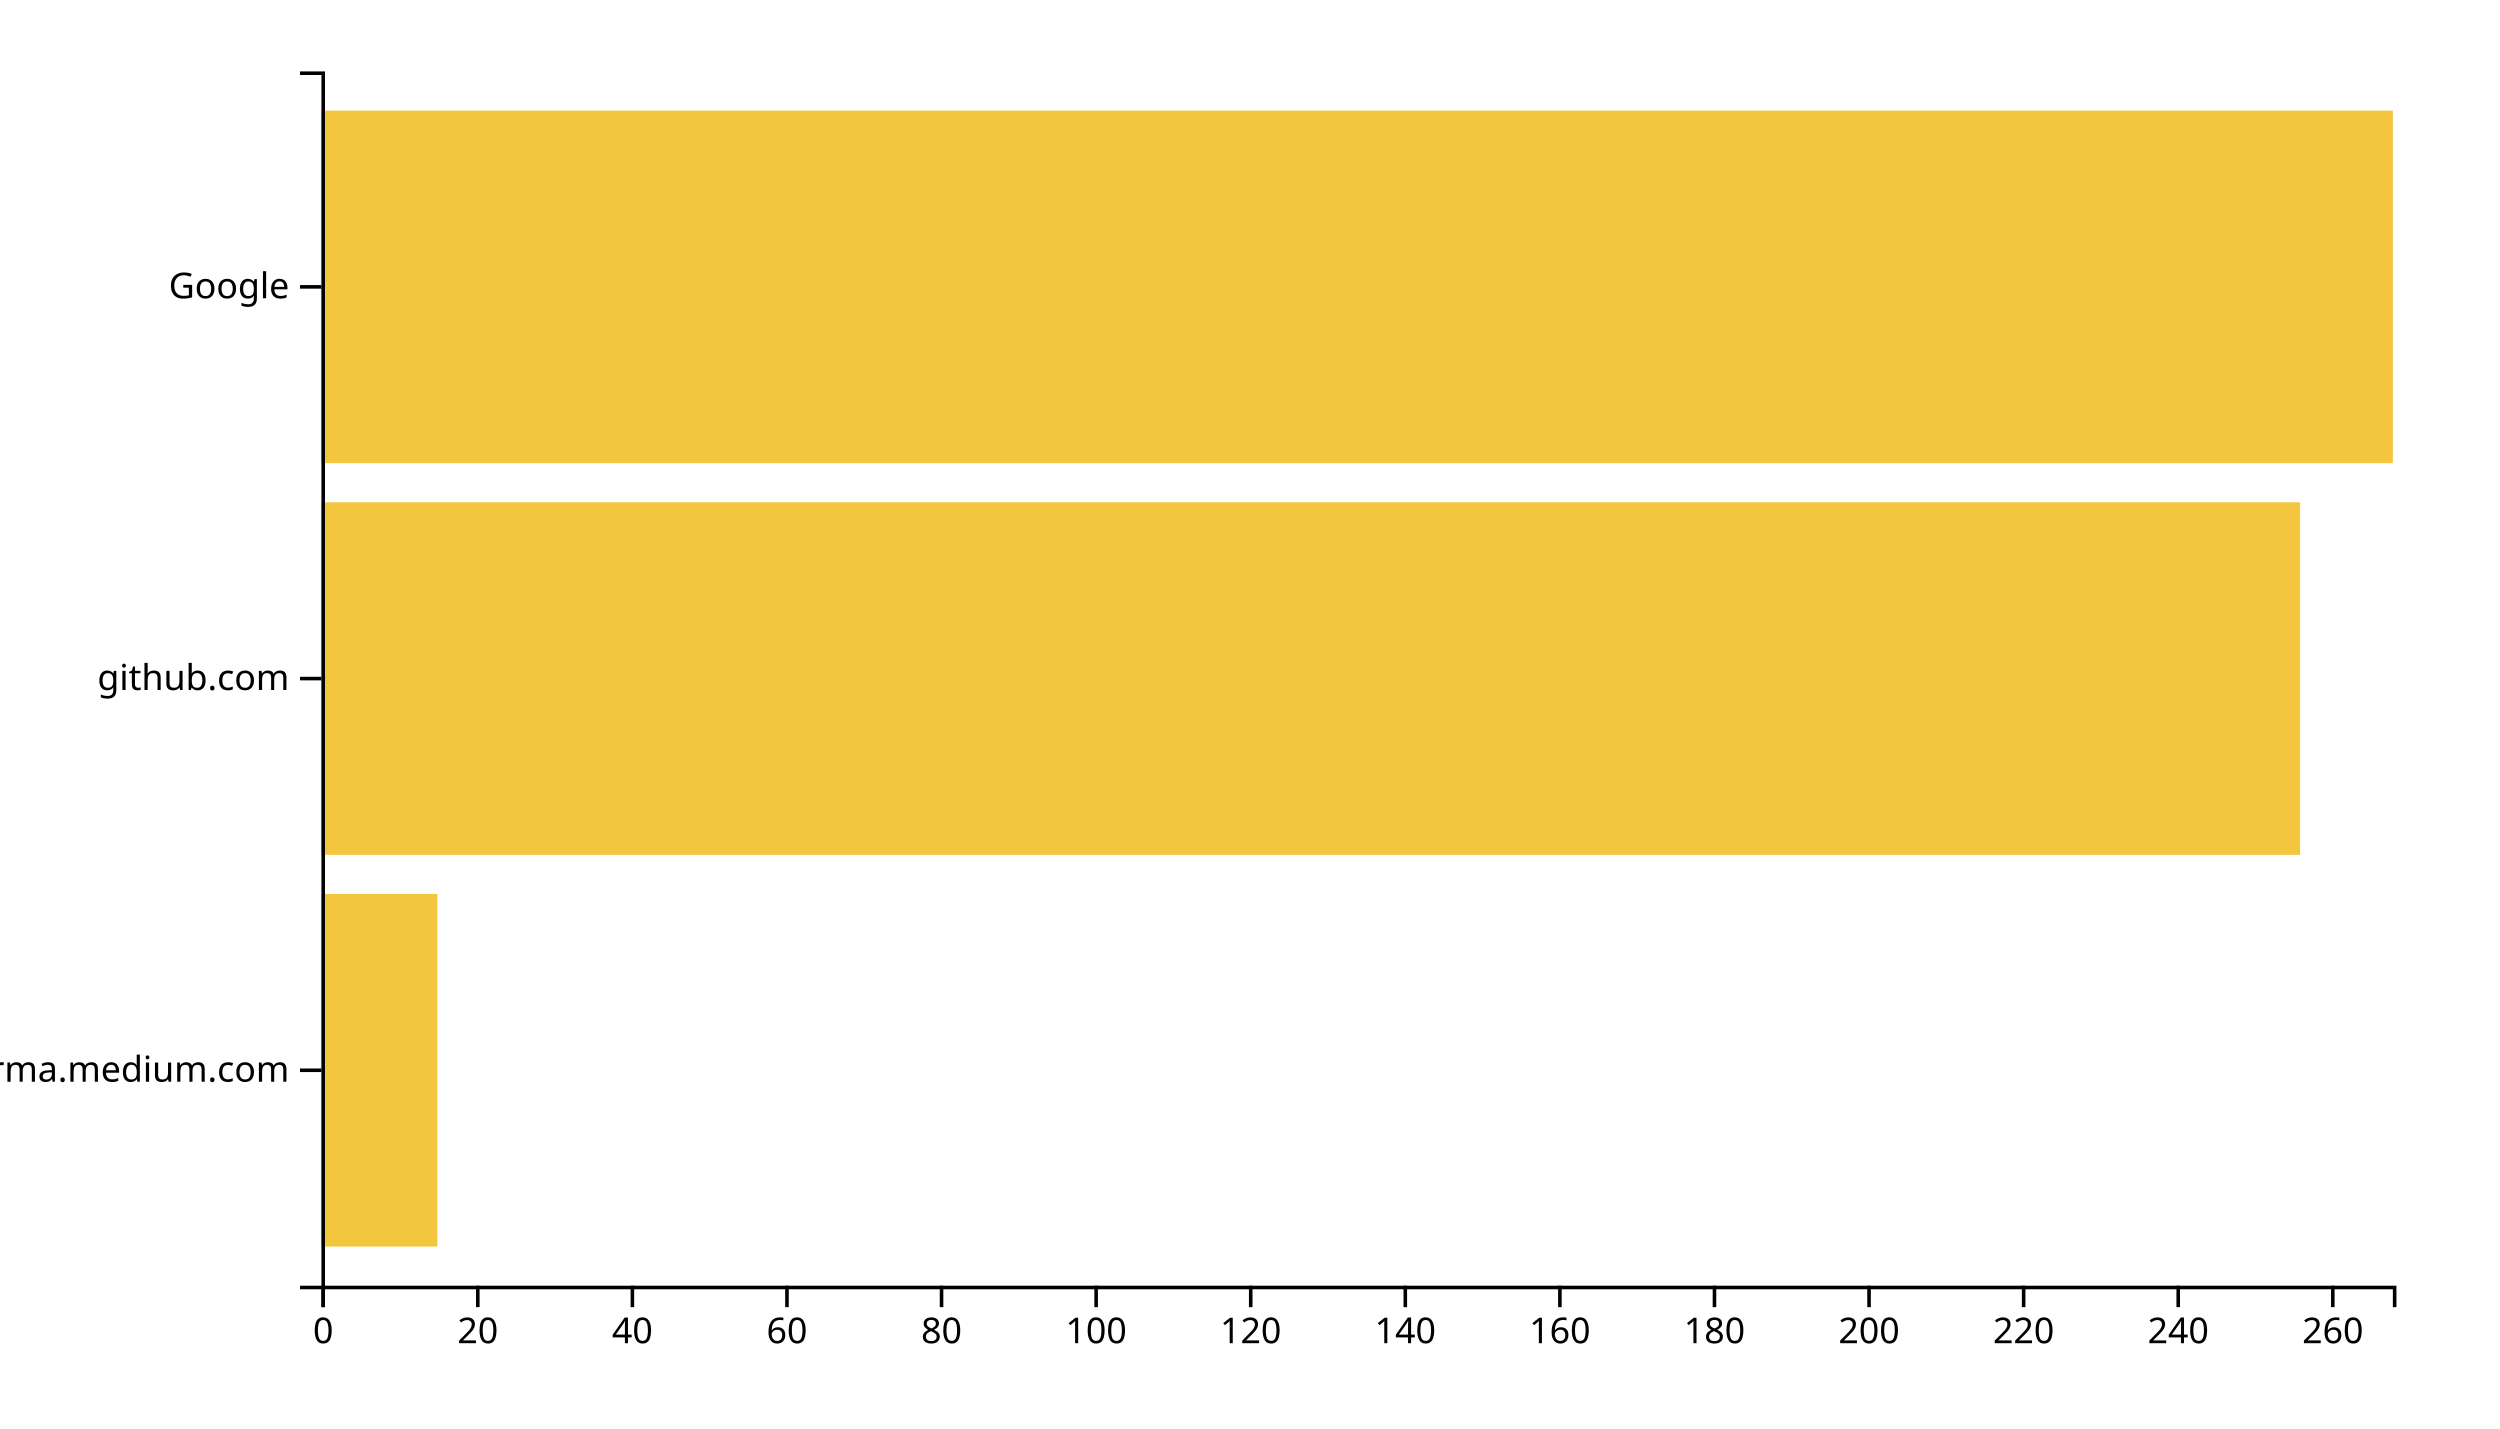
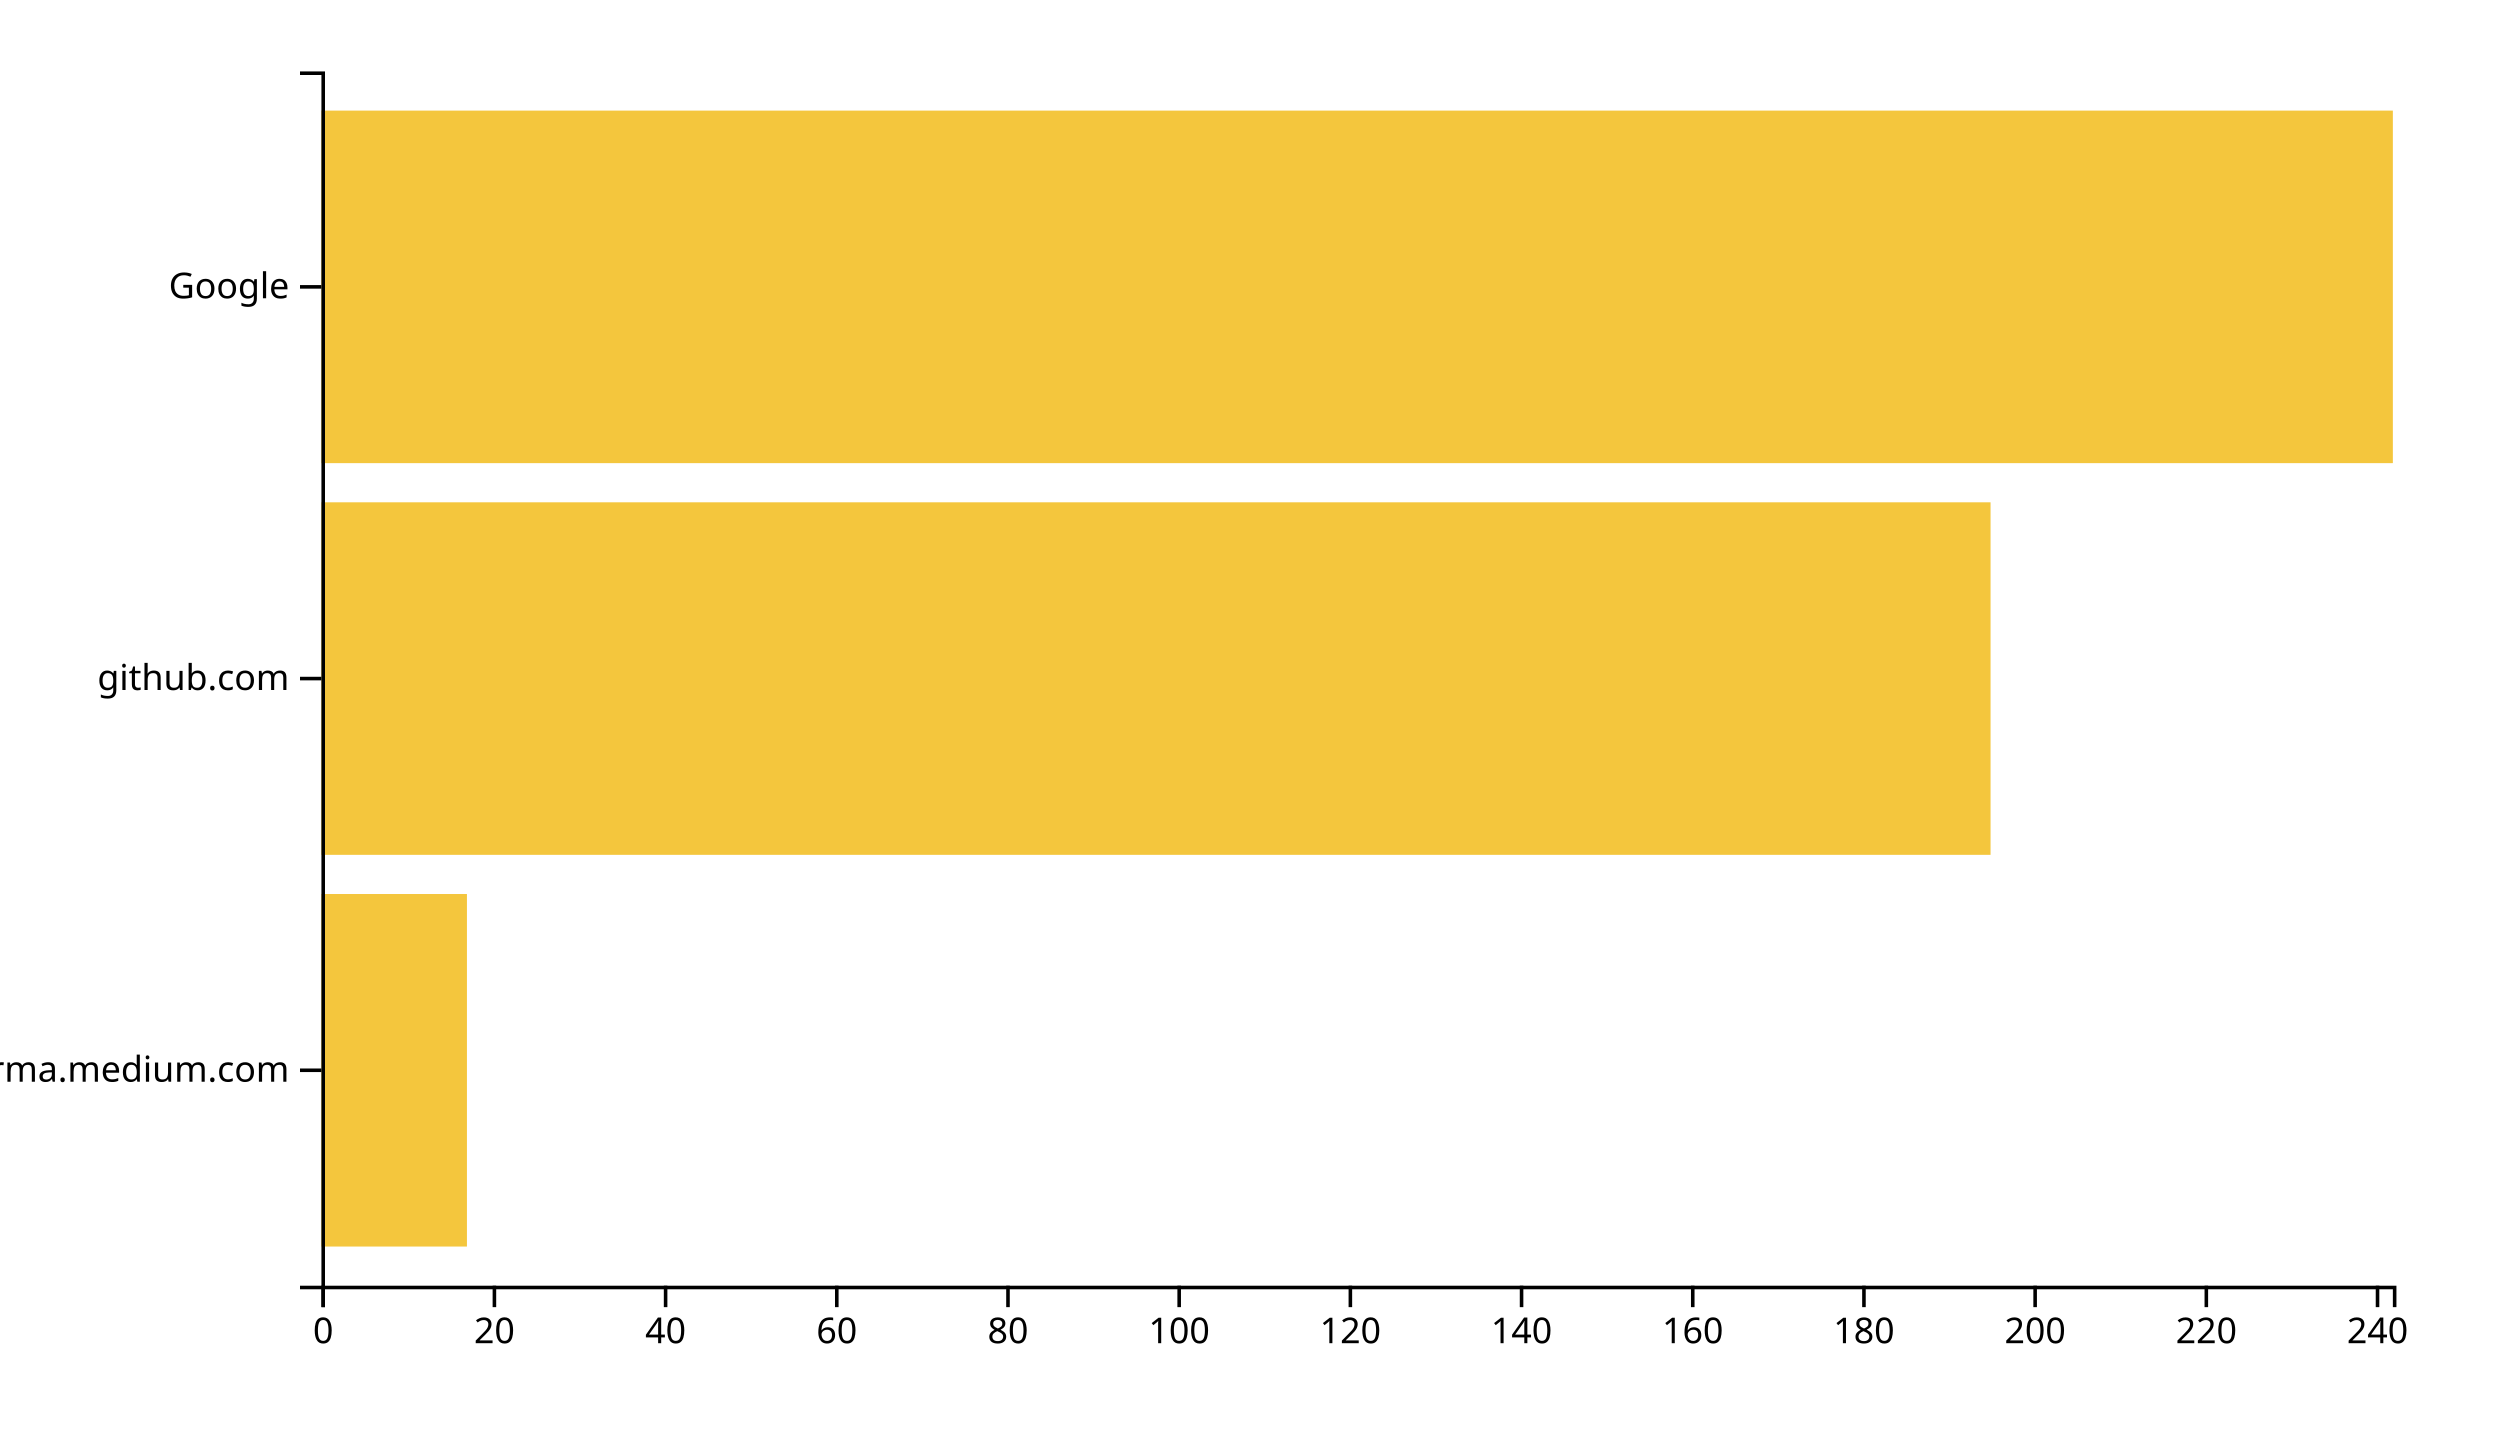
<svg xmlns="http://www.w3.org/2000/svg" width="700" height="400">
  <g transform="translate(90,20)">
-     <rect class="bar" width="32.463" y="230.323" height="98.71" style="fill: #f4c63d; text-anchor: end;" />
-     <rect class="bar" width="554.03" y="120.645" height="98.71" style="fill: #f4c63d; text-anchor: end;" />
+     <rect class="bar" width="40.744" y="230.323" height="98.71" style="fill: #f4c63d; text-anchor: end;" />
+     <rect class="bar" width="467.355" y="120.645" height="98.71" style="fill: #f4c63d; text-anchor: end;" />
    <rect class="bar" width="580" y="10.968" height="98.71" style="fill: #f4c63d; text-anchor: end;" />
    <g transform="translate(0,340)" fill="none" font-size="10" font-family="sans-serif" text-anchor="middle">
      <path class="domain" stroke="currentColor" d="M0.5,6V0.5H580.5V6" />
      <g class="tick" opacity="1" transform="translate(0.5,0)">
        <line stroke="currentColor" y2="6" />
        <text fill="currentColor" y="9" dy="0.71em">0</text>
      </g>
-       <g class="tick" opacity="1" transform="translate(43.78358,0)">
+       <g class="tick" opacity="1" transform="translate(48.43388,0)">
        <line stroke="currentColor" y2="6" />
        <text fill="currentColor" y="9" dy="0.71em">20</text>
      </g>
-       <g class="tick" opacity="1" transform="translate(87.06716,0)">
+       <g class="tick" opacity="1" transform="translate(96.36777,0)">
        <line stroke="currentColor" y2="6" />
        <text fill="currentColor" y="9" dy="0.71em">40</text>
      </g>
-       <g class="tick" opacity="1" transform="translate(130.3507,0)">
+       <g class="tick" opacity="1" transform="translate(144.3017,0)">
        <line stroke="currentColor" y2="6" />
        <text fill="currentColor" y="9" dy="0.71em">60</text>
      </g>
-       <g class="tick" opacity="1" transform="translate(173.6343,0)">
+       <g class="tick" opacity="1" transform="translate(192.2355,0)">
        <line stroke="currentColor" y2="6" />
        <text fill="currentColor" y="9" dy="0.71em">80</text>
      </g>
-       <g class="tick" opacity="1" transform="translate(216.9179,0)">
+       <g class="tick" opacity="1" transform="translate(240.1694,0)">
        <line stroke="currentColor" y2="6" />
        <text fill="currentColor" y="9" dy="0.71em">100</text>
      </g>
-       <g class="tick" opacity="1" transform="translate(260.2015,0)">
+       <g class="tick" opacity="1" transform="translate(288.1033,0)">
        <line stroke="currentColor" y2="6" />
        <text fill="currentColor" y="9" dy="0.71em">120</text>
      </g>
-       <g class="tick" opacity="1" transform="translate(303.4851,0)">
+       <g class="tick" opacity="1" transform="translate(336.0372,0)">
        <line stroke="currentColor" y2="6" />
        <text fill="currentColor" y="9" dy="0.71em">140</text>
      </g>
-       <g class="tick" opacity="1" transform="translate(346.7687,0)">
+       <g class="tick" opacity="1" transform="translate(383.9711,0)">
        <line stroke="currentColor" y2="6" />
        <text fill="currentColor" y="9" dy="0.71em">160</text>
      </g>
-       <g class="tick" opacity="1" transform="translate(390.0522,0)">
+       <g class="tick" opacity="1" transform="translate(431.905,0)">
        <line stroke="currentColor" y2="6" />
        <text fill="currentColor" y="9" dy="0.71em">180</text>
      </g>
-       <g class="tick" opacity="1" transform="translate(433.3358,0)">
+       <g class="tick" opacity="1" transform="translate(479.8388,0)">
        <line stroke="currentColor" y2="6" />
        <text fill="currentColor" y="9" dy="0.71em">200</text>
      </g>
-       <g class="tick" opacity="1" transform="translate(476.6194,0)">
+       <g class="tick" opacity="1" transform="translate(527.7727,0)">
        <line stroke="currentColor" y2="6" />
        <text fill="currentColor" y="9" dy="0.71em">220</text>
      </g>
-       <g class="tick" opacity="1" transform="translate(519.903,0)">
+       <g class="tick" opacity="1" transform="translate(575.7066,0)">
        <line stroke="currentColor" y2="6" />
        <text fill="currentColor" y="9" dy="0.71em">240</text>
-       </g>
-       <g class="tick" opacity="1" transform="translate(563.1866,0)">
-         <line stroke="currentColor" y2="6" />
-         <text fill="currentColor" y="9" dy="0.71em">260</text>
      </g>
    </g>
    <g fill="none" font-size="10" font-family="sans-serif" text-anchor="end">
      <path class="domain" stroke="currentColor" d="M-6,340.5H0.5V0.5H-6" />
      <g class="tick" opacity="1" transform="translate(0,279.6774)">
        <line stroke="currentColor" x2="-6" />
        <text fill="currentColor" x="-9" dy="0.32em">xgirma.medium.com</text>
      </g>
      <g class="tick" opacity="1" transform="translate(0,170)">
        <line stroke="currentColor" x2="-6" />
        <text fill="currentColor" x="-9" dy="0.32em">github.com</text>
      </g>
      <g class="tick" opacity="1" transform="translate(0,60.32258)">
        <line stroke="currentColor" x2="-6" />
        <text fill="currentColor" x="-9" dy="0.32em">Google</text>
      </g>
    </g>
  </g>
</svg>
